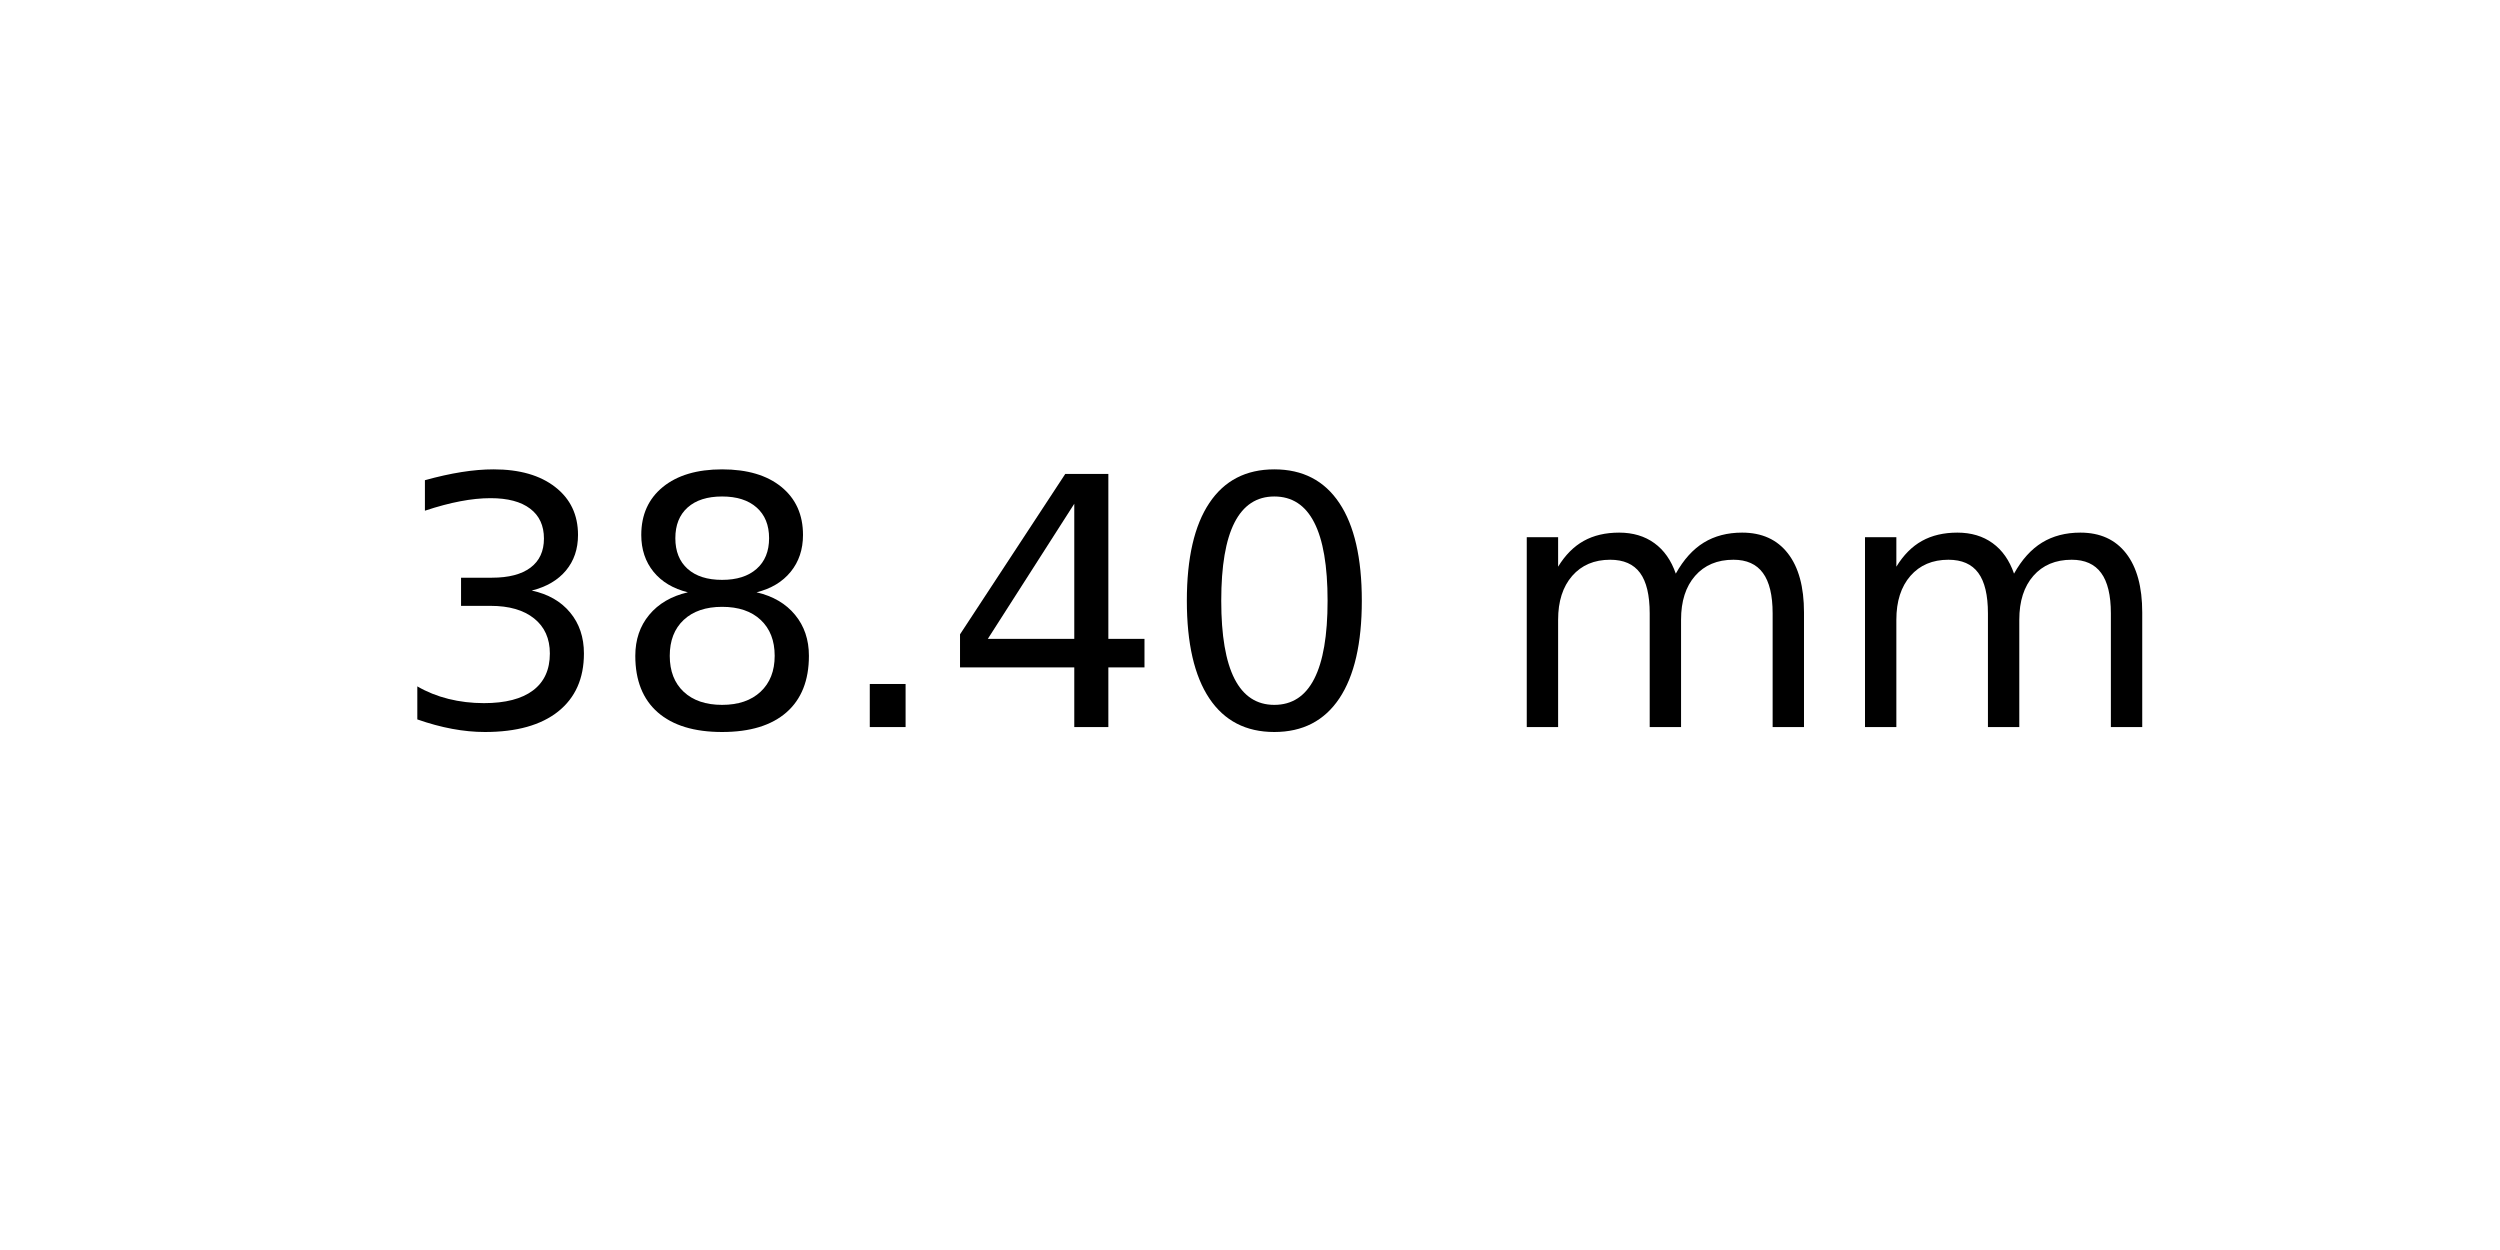
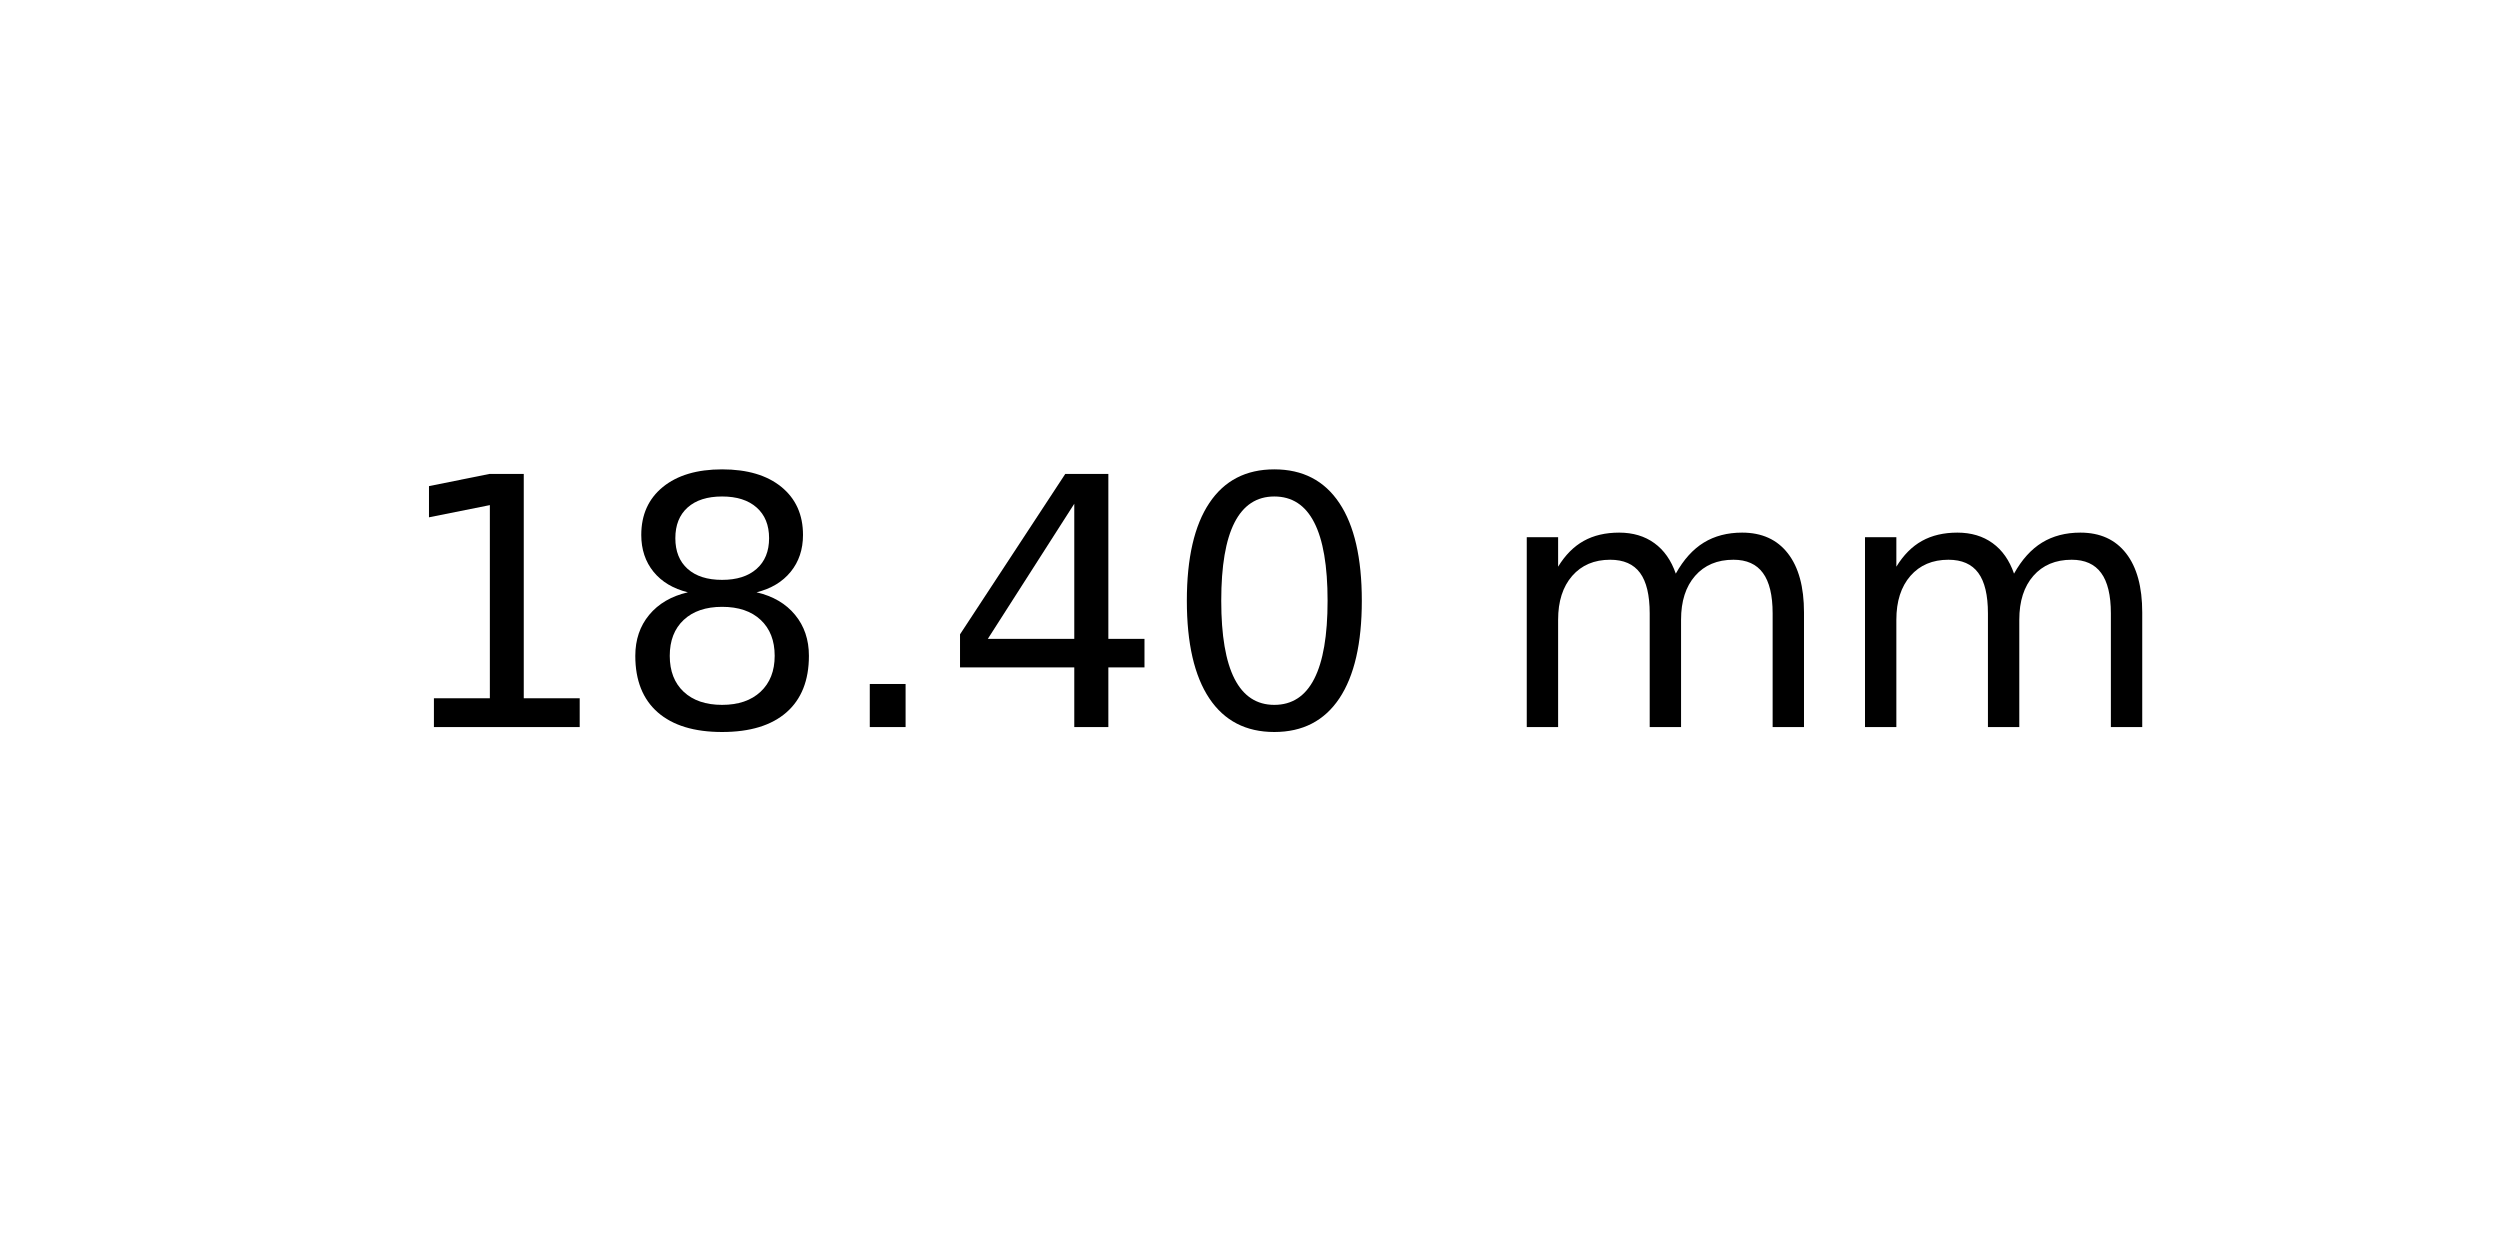
<svg xmlns="http://www.w3.org/2000/svg" xmlns:xlink="http://www.w3.org/1999/xlink" width="72pt" height="36pt" viewBox="0 0 72 36" version="1.1">
  <defs>
    <style type="text/css">*{stroke-linejoin: round; stroke-linecap: butt}</style>
  </defs>
  <g id="figure_1">
    <g id="axes_1">
      <g id="text_1">
        <g transform="translate(11.25625 20.93937) scale(0.1 -0.1)">
          <defs>
-             <path id="DejaVuSans-33" d="M 2597 2516  Q 3050 2419 3304 2112  Q 3559 1806 3559 1356  Q 3559 666 3084 287  Q 2609 -91 1734 -91  Q 1441 -91 1130 -33  Q 819 25 488 141  L 488 750  Q 750 597 1062 519  Q 1375 441 1716 441  Q 2309 441 2620 675  Q 2931 909 2931 1356  Q 2931 1769 2642 2001  Q 2353 2234 1838 2234  L 1294 2234  L 1294 2753  L 1863 2753  Q 2328 2753 2575 2939  Q 2822 3125 2822 3475  Q 2822 3834 2567 4026  Q 2313 4219 1838 4219  Q 1578 4219 1281 4162  Q 984 4106 628 3988  L 628 4550  Q 988 4650 1302 4700  Q 1616 4750 1894 4750  Q 2613 4750 3031 4423  Q 3450 4097 3450 3541  Q 3450 3153 3228 2886  Q 3006 2619 2597 2516  z " transform="scale(0.015625)" />
+             <path id="DejaVuSans-31" d="M 794 531  L 1825 531  L 1825 4091  L 703 3866  L 703 4441  L 1819 4666  L 2450 4666  L 2450 531  L 3481 531  L 3481 0  L 794 0  L 794 531  z " transform="scale(0.015625)" />
            <path id="DejaVuSans-38" d="M 2034 2216  Q 1584 2216 1326 1975  Q 1069 1734 1069 1313  Q 1069 891 1326 650  Q 1584 409 2034 409  Q 2484 409 2743 651  Q 3003 894 3003 1313  Q 3003 1734 2745 1975  Q 2488 2216 2034 2216  z M 1403 2484  Q 997 2584 770 2862  Q 544 3141 544 3541  Q 544 4100 942 4425  Q 1341 4750 2034 4750  Q 2731 4750 3128 4425  Q 3525 4100 3525 3541  Q 3525 3141 3298 2862  Q 3072 2584 2669 2484  Q 3125 2378 3379 2068  Q 3634 1759 3634 1313  Q 3634 634 3220 271  Q 2806 -91 2034 -91  Q 1263 -91 848 271  Q 434 634 434 1313  Q 434 1759 690 2068  Q 947 2378 1403 2484  z M 1172 3481  Q 1172 3119 1398 2916  Q 1625 2713 2034 2713  Q 2441 2713 2670 2916  Q 2900 3119 2900 3481  Q 2900 3844 2670 4047  Q 2441 4250 2034 4250  Q 1625 4250 1398 4047  Q 1172 3844 1172 3481  z " transform="scale(0.015625)" />
            <path id="DejaVuSans-2e" d="M 684 794  L 1344 794  L 1344 0  L 684 0  L 684 794  z " transform="scale(0.015625)" />
            <path id="DejaVuSans-34" d="M 2419 4116  L 825 1625  L 2419 1625  L 2419 4116  z M 2253 4666  L 3047 4666  L 3047 1625  L 3713 1625  L 3713 1100  L 3047 1100  L 3047 0  L 2419 0  L 2419 1100  L 313 1100  L 313 1709  L 2253 4666  z " transform="scale(0.015625)" />
            <path id="DejaVuSans-30" d="M 2034 4250  Q 1547 4250 1301 3770  Q 1056 3291 1056 2328  Q 1056 1369 1301 889  Q 1547 409 2034 409  Q 2525 409 2770 889  Q 3016 1369 3016 2328  Q 3016 3291 2770 3770  Q 2525 4250 2034 4250  z M 2034 4750  Q 2819 4750 3233 4129  Q 3647 3509 3647 2328  Q 3647 1150 3233 529  Q 2819 -91 2034 -91  Q 1250 -91 836 529  Q 422 1150 422 2328  Q 422 3509 836 4129  Q 1250 4750 2034 4750  z " transform="scale(0.015625)" />
            <path id="DejaVuSans-20" transform="scale(0.015625)" />
            <path id="DejaVuSans-6d" d="M 3328 2828  Q 3544 3216 3844 3400  Q 4144 3584 4550 3584  Q 5097 3584 5394 3201  Q 5691 2819 5691 2113  L 5691 0  L 5113 0  L 5113 2094  Q 5113 2597 4934 2840  Q 4756 3084 4391 3084  Q 3944 3084 3684 2787  Q 3425 2491 3425 1978  L 3425 0  L 2847 0  L 2847 2094  Q 2847 2600 2669 2842  Q 2491 3084 2119 3084  Q 1678 3084 1418 2786  Q 1159 2488 1159 1978  L 1159 0  L 581 0  L 581 3500  L 1159 3500  L 1159 2956  Q 1356 3278 1631 3431  Q 1906 3584 2284 3584  Q 2666 3584 2933 3390  Q 3200 3197 3328 2828  z " transform="scale(0.015625)" />
          </defs>
-           <use xlink:href="#DejaVuSans-33" />
+           <use xlink:href="#DejaVuSans-31" />
          <use xlink:href="#DejaVuSans-38" x="63.623" />
          <use xlink:href="#DejaVuSans-2e" x="127.246" />
          <use xlink:href="#DejaVuSans-34" x="159.033" />
          <use xlink:href="#DejaVuSans-30" x="222.656" />
          <use xlink:href="#DejaVuSans-20" x="286.279" />
          <use xlink:href="#DejaVuSans-6d" x="318.066" />
          <use xlink:href="#DejaVuSans-6d" x="415.479" />
        </g>
      </g>
    </g>
  </g>
</svg>
